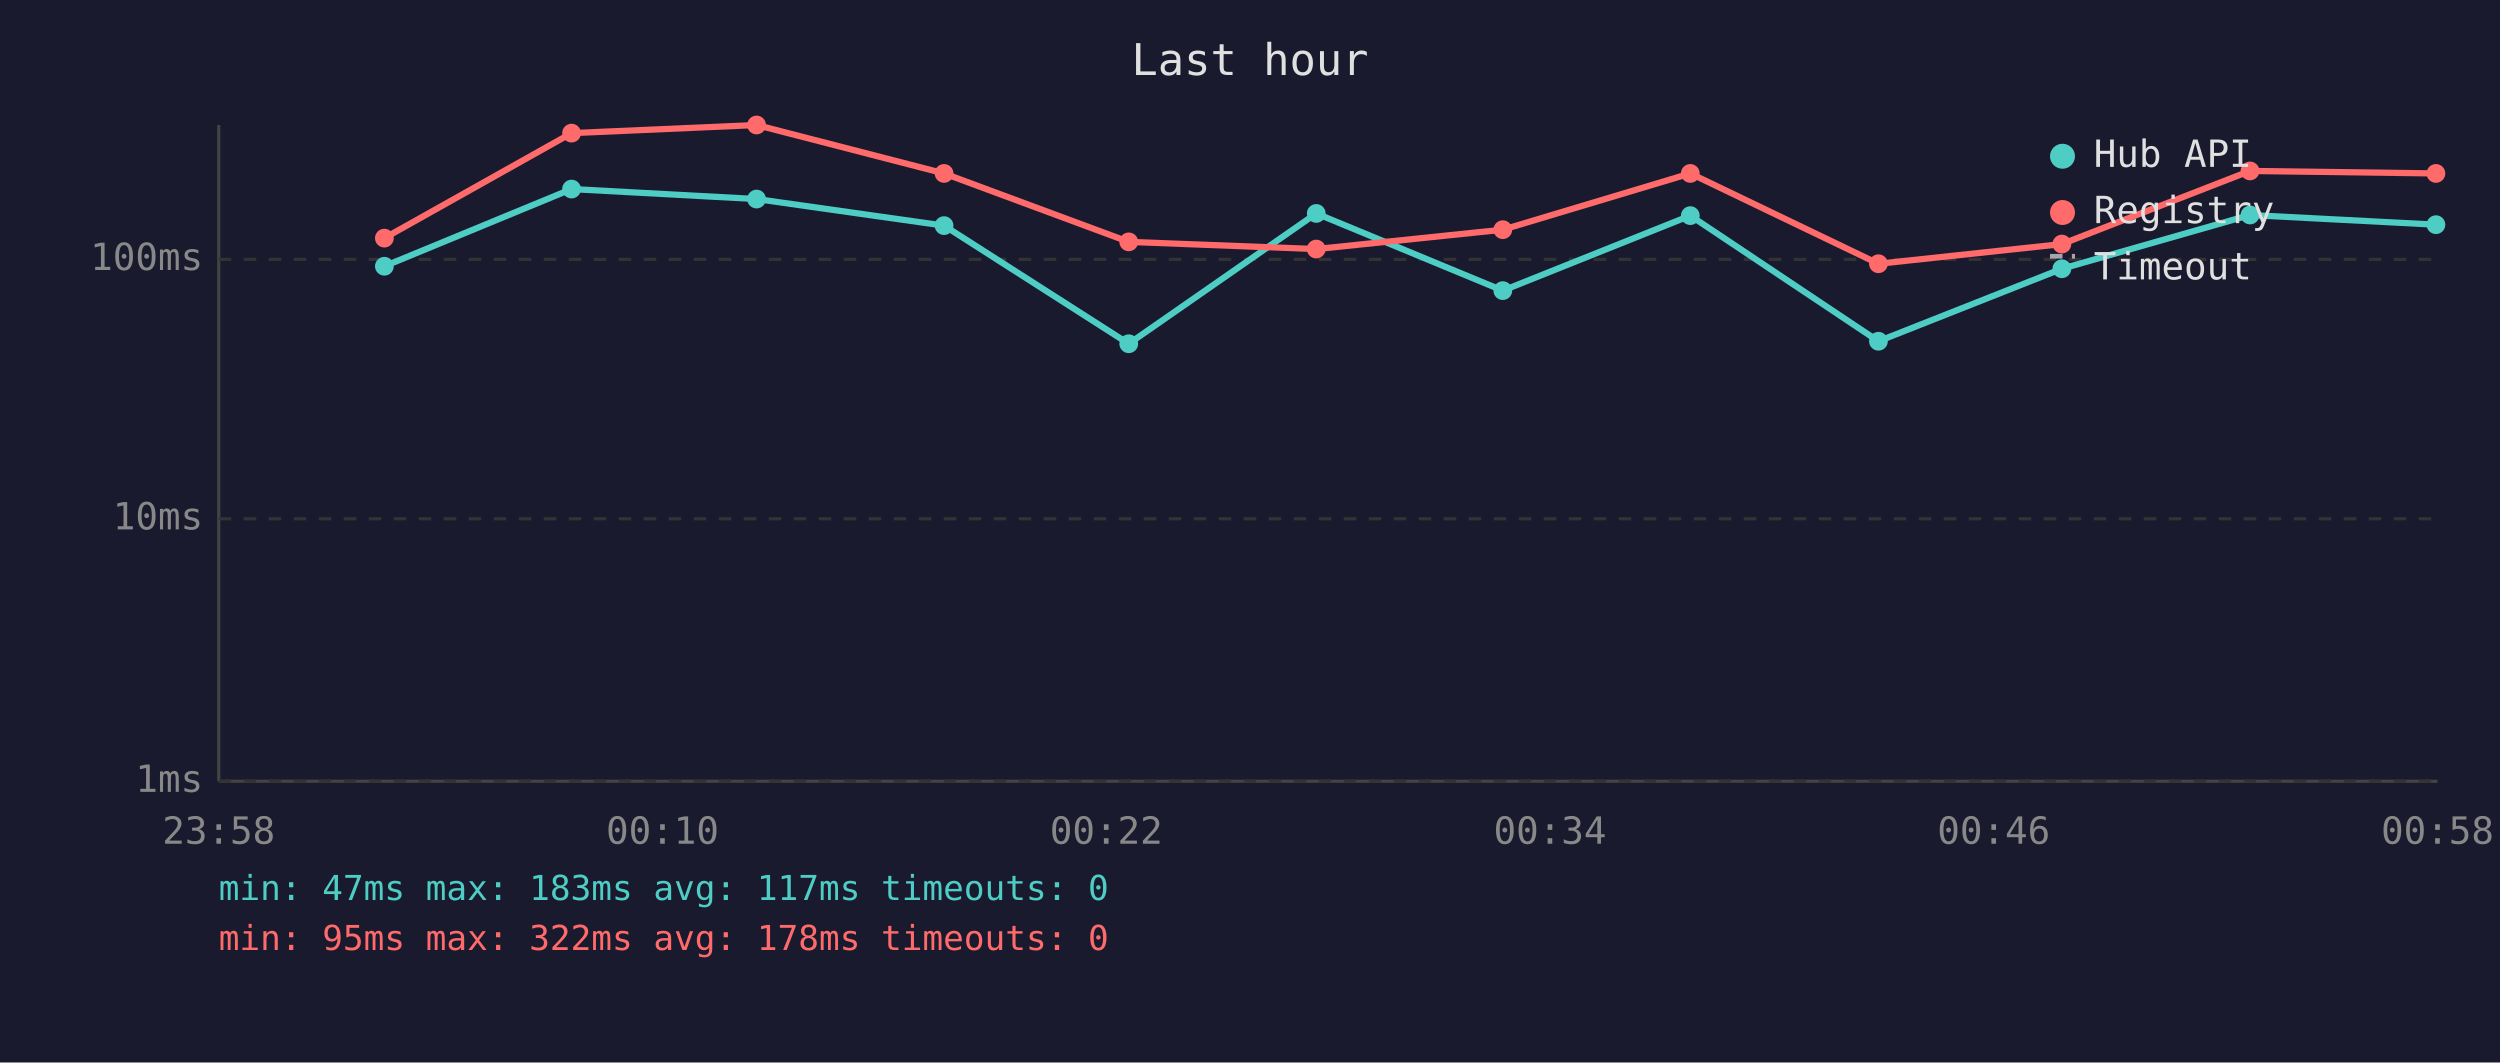
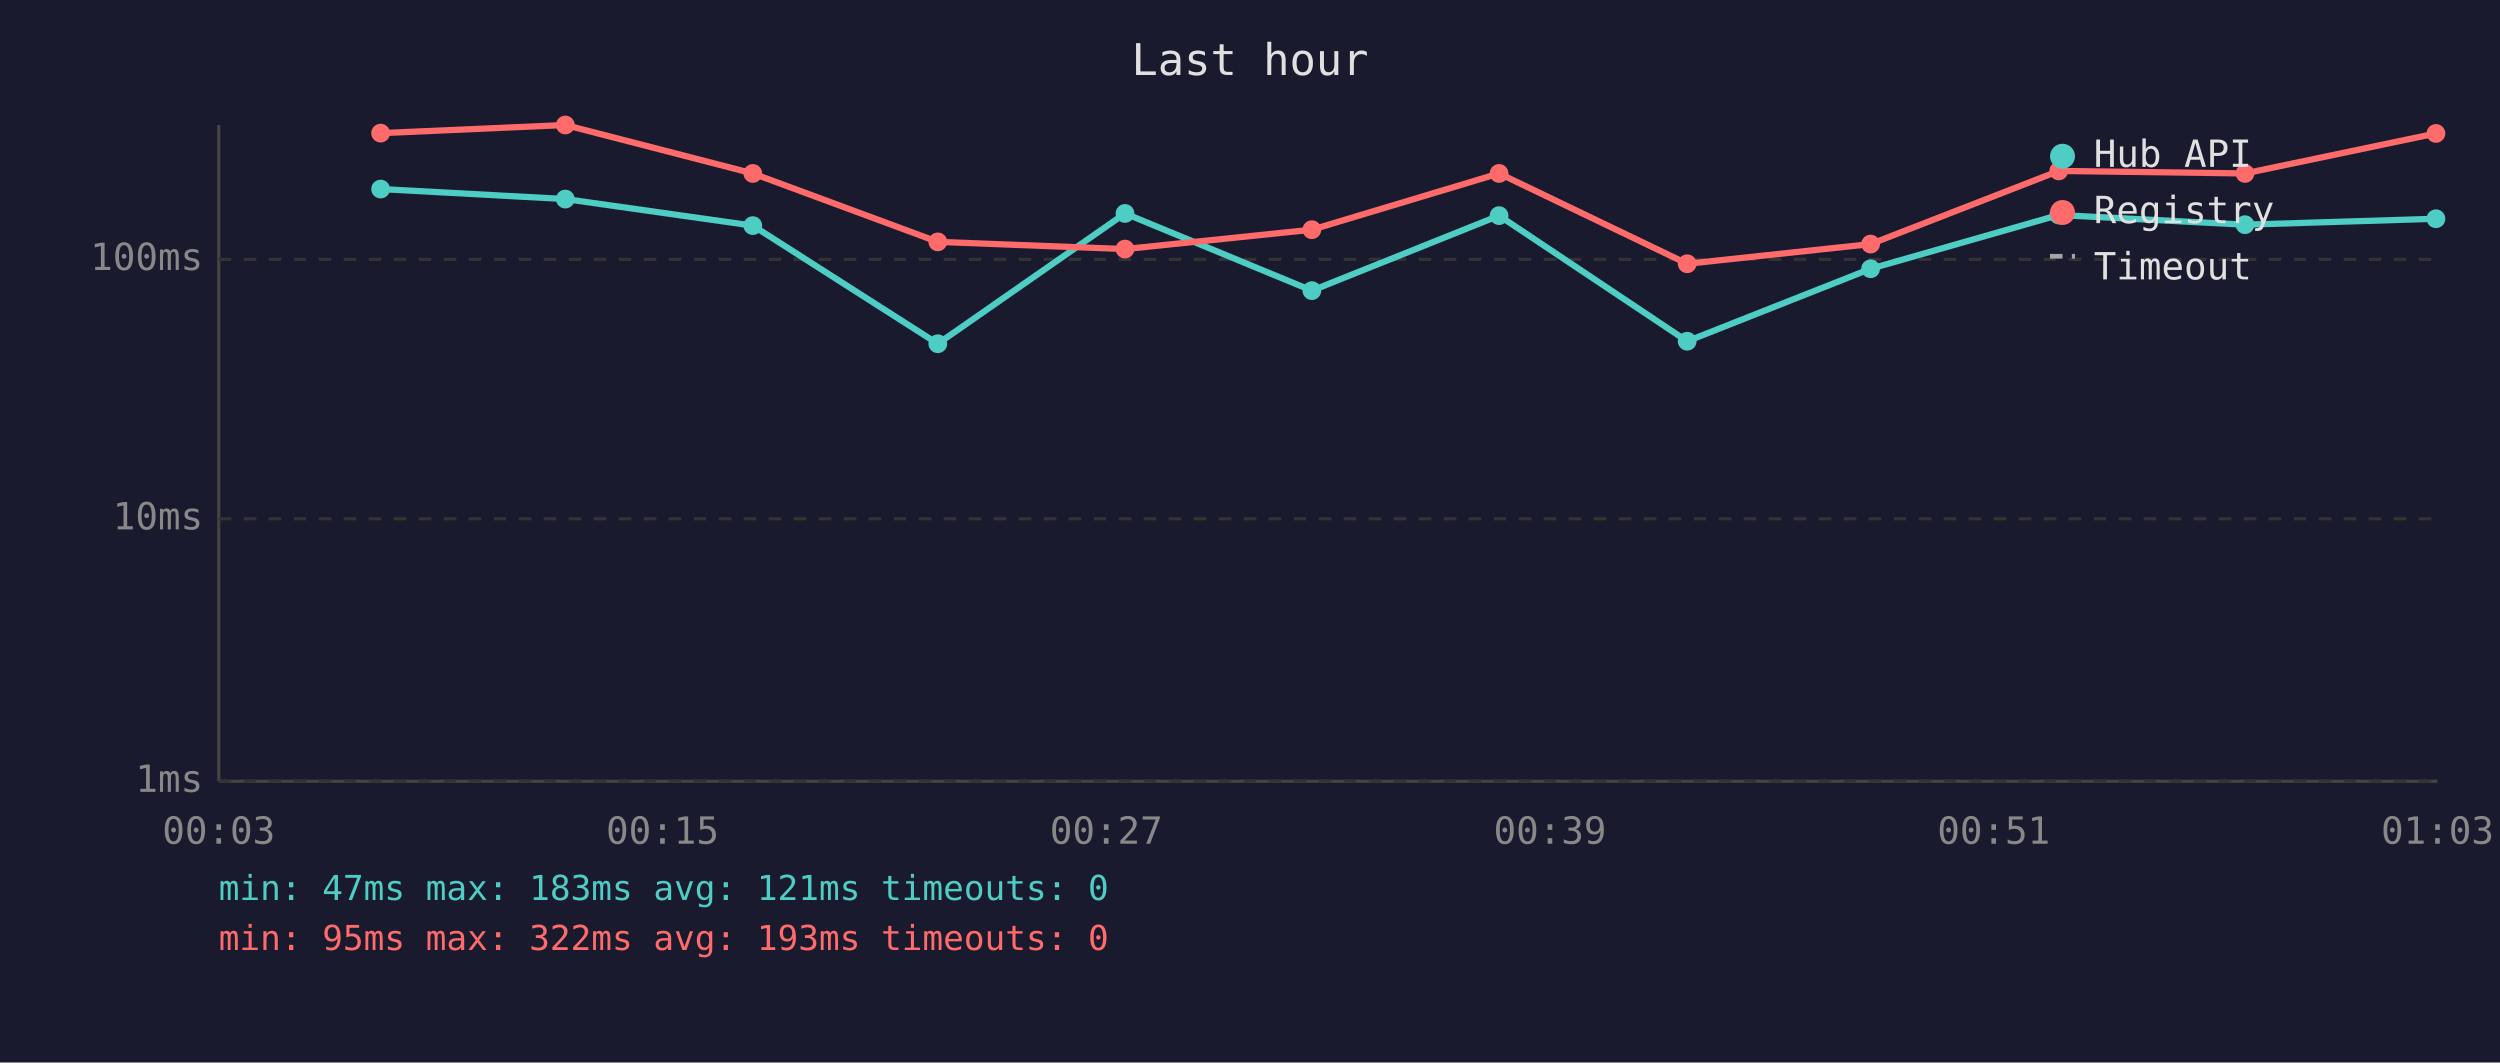
<svg xmlns="http://www.w3.org/2000/svg" viewBox="0 0 800 340" font-family="monospace" font-size="12">
  <rect width="800" height="340" fill="#1a1a2e" />
  <text x="400" y="24" fill="#e0e0e0" font-size="14" text-anchor="middle">Last hour</text>
  <line x1="70" y1="40" x2="70" y2="250" stroke="#444" stroke-width="1" />
  <line x1="70" y1="250" x2="780" y2="250" stroke="#444" stroke-width="1" />
  <line x1="70" y1="250" x2="780" y2="250" stroke="#333" stroke-width="1" stroke-dasharray="4" />
  <text x="65" y="250" fill="#888" text-anchor="end" dominant-baseline="middle">1ms</text>
  <line x1="70" y1="166" x2="780" y2="166" stroke="#333" stroke-width="1" stroke-dasharray="4" />
  <text x="65" y="166" fill="#888" text-anchor="end" dominant-baseline="middle">10ms</text>
  <line x1="70" y1="83" x2="780" y2="83" stroke="#333" stroke-width="1" stroke-dasharray="4" />
  <text x="65" y="83" fill="#888" text-anchor="end" dominant-baseline="middle">100ms</text>
-   <text x="70" y="270" fill="#888" text-anchor="middle">23:58</text>
-   <text x="212" y="270" fill="#888" text-anchor="middle">00:10</text>
-   <text x="354" y="270" fill="#888" text-anchor="middle">00:22</text>
-   <text x="496" y="270" fill="#888" text-anchor="middle">00:34</text>
-   <text x="638" y="270" fill="#888" text-anchor="middle">00:46</text>
-   <text x="780" y="270" fill="#888" text-anchor="middle">00:58</text>
-   <polyline points="123.0,85.2 182.9,60.5 242.1,63.7 302.1,72.2 361.2,110.0 421.2,68.3 480.9,93.0 540.9,69.0 601.1,109.2 659.8,86.0 720.0,68.8 779.5,71.9" fill="none" stroke="#4ecdc4" stroke-width="2" opacity="1" />
-   <circle cx="123.0" cy="85.2" r="3" fill="#4ecdc4" />
-   <circle cx="182.9" cy="60.5" r="3" fill="#4ecdc4" />
-   <circle cx="242.1" cy="63.7" r="3" fill="#4ecdc4" />
-   <circle cx="302.1" cy="72.2" r="3" fill="#4ecdc4" />
-   <circle cx="361.2" cy="110.0" r="3" fill="#4ecdc4" />
-   <circle cx="421.2" cy="68.3" r="3" fill="#4ecdc4" />
-   <circle cx="480.9" cy="93.0" r="3" fill="#4ecdc4" />
-   <circle cx="540.9" cy="69.0" r="3" fill="#4ecdc4" />
-   <circle cx="601.1" cy="109.2" r="3" fill="#4ecdc4" />
-   <circle cx="659.8" cy="86.0" r="3" fill="#4ecdc4" />
-   <circle cx="720.0" cy="68.8" r="3" fill="#4ecdc4" />
-   <circle cx="779.5" cy="71.9" r="3" fill="#4ecdc4" />
-   <polyline points="123.0,76.2 182.9,42.6 242.1,40.0 302.1,55.5 361.2,77.4 421.2,79.7 480.9,73.5 540.9,55.5 601.1,84.4 659.8,78.1 720.0,54.7 779.5,55.5" fill="none" stroke="#ff6b6b" stroke-width="2" opacity="1" />
-   <circle cx="123.0" cy="76.2" r="3" fill="#ff6b6b" />
-   <circle cx="182.9" cy="42.6" r="3" fill="#ff6b6b" />
-   <circle cx="242.1" cy="40.0" r="3" fill="#ff6b6b" />
-   <circle cx="302.1" cy="55.5" r="3" fill="#ff6b6b" />
-   <circle cx="361.2" cy="77.4" r="3" fill="#ff6b6b" />
-   <circle cx="421.2" cy="79.7" r="3" fill="#ff6b6b" />
-   <circle cx="480.9" cy="73.5" r="3" fill="#ff6b6b" />
-   <circle cx="540.9" cy="55.5" r="3" fill="#ff6b6b" />
-   <circle cx="601.1" cy="84.4" r="3" fill="#ff6b6b" />
-   <circle cx="659.8" cy="78.1" r="3" fill="#ff6b6b" />
-   <circle cx="720.0" cy="54.7" r="3" fill="#ff6b6b" />
-   <circle cx="779.5" cy="55.5" r="3" fill="#ff6b6b" />
+   <text x="70" y="270" fill="#888" text-anchor="middle">00:03</text>
+   <text x="212" y="270" fill="#888" text-anchor="middle">00:15</text>
+   <text x="354" y="270" fill="#888" text-anchor="middle">00:27</text>
+   <text x="496" y="270" fill="#888" text-anchor="middle">00:39</text>
+   <text x="638" y="270" fill="#888" text-anchor="middle">00:51</text>
+   <text x="780" y="270" fill="#888" text-anchor="middle">01:03</text>
+   <polyline points="121.8,60.5 180.9,63.7 240.9,72.2 300.1,110.0 360.0,68.3 419.8,93.0 479.7,69.0 539.9,109.2 598.6,86.0 658.8,68.8 718.4,71.9 779.5,70.0" fill="none" stroke="#4ecdc4" stroke-width="2" opacity="1" />
+   <circle cx="121.8" cy="60.5" r="3" fill="#4ecdc4" />
+   <circle cx="180.9" cy="63.7" r="3" fill="#4ecdc4" />
+   <circle cx="240.9" cy="72.2" r="3" fill="#4ecdc4" />
+   <circle cx="300.1" cy="110.0" r="3" fill="#4ecdc4" />
+   <circle cx="360.0" cy="68.3" r="3" fill="#4ecdc4" />
+   <circle cx="419.8" cy="93.0" r="3" fill="#4ecdc4" />
+   <circle cx="479.7" cy="69.0" r="3" fill="#4ecdc4" />
+   <circle cx="539.9" cy="109.2" r="3" fill="#4ecdc4" />
+   <circle cx="598.6" cy="86.0" r="3" fill="#4ecdc4" />
+   <circle cx="658.8" cy="68.8" r="3" fill="#4ecdc4" />
+   <circle cx="718.4" cy="71.9" r="3" fill="#4ecdc4" />
+   <circle cx="779.5" cy="70.0" r="3" fill="#4ecdc4" />
+   <polyline points="121.8,42.6 180.9,40.0 240.9,55.5 300.1,77.4 360.0,79.7 419.8,73.5 479.7,55.5 539.9,84.4 598.6,78.1 658.8,54.7 718.4,55.5 779.5,42.7" fill="none" stroke="#ff6b6b" stroke-width="2" opacity="1" />
+   <circle cx="121.8" cy="42.6" r="3" fill="#ff6b6b" />
+   <circle cx="180.9" cy="40.0" r="3" fill="#ff6b6b" />
+   <circle cx="240.9" cy="55.5" r="3" fill="#ff6b6b" />
+   <circle cx="300.1" cy="77.4" r="3" fill="#ff6b6b" />
+   <circle cx="360.0" cy="79.7" r="3" fill="#ff6b6b" />
+   <circle cx="419.8" cy="73.5" r="3" fill="#ff6b6b" />
+   <circle cx="479.7" cy="55.5" r="3" fill="#ff6b6b" />
+   <circle cx="539.9" cy="84.4" r="3" fill="#ff6b6b" />
+   <circle cx="598.6" cy="78.1" r="3" fill="#ff6b6b" />
+   <circle cx="658.8" cy="54.7" r="3" fill="#ff6b6b" />
+   <circle cx="718.4" cy="55.5" r="3" fill="#ff6b6b" />
+   <circle cx="779.5" cy="42.7" r="3" fill="#ff6b6b" />
  <circle cx="660" cy="50" r="4" fill="#4ecdc4" />
  <text x="670" y="50" fill="#e0e0e0" dominant-baseline="middle">Hub API</text>
  <circle cx="660" cy="68" r="4" fill="#ff6b6b" />
  <text x="670" y="68" fill="#e0e0e0" dominant-baseline="middle">Registry</text>
  <line x1="656" y1="82" x2="664" y2="82" stroke="#e0e0e0" stroke-width="1.5" stroke-dasharray="4,3" opacity="0.7" />
  <text x="670" y="86" fill="#e0e0e0" dominant-baseline="middle">Timeout</text>
-   <text x="70" y="288" fill="#4ecdc4" font-size="11">min: 47ms  max: 183ms  avg: 117ms  timeouts: 0</text>
-   <text x="70" y="304" fill="#ff6b6b" font-size="11">min: 95ms  max: 322ms  avg: 178ms  timeouts: 0</text>
+   <text x="70" y="288" fill="#4ecdc4" font-size="11">min: 47ms  max: 183ms  avg: 121ms  timeouts: 0</text>
+   <text x="70" y="304" fill="#ff6b6b" font-size="11">min: 95ms  max: 322ms  avg: 193ms  timeouts: 0</text>
</svg>
